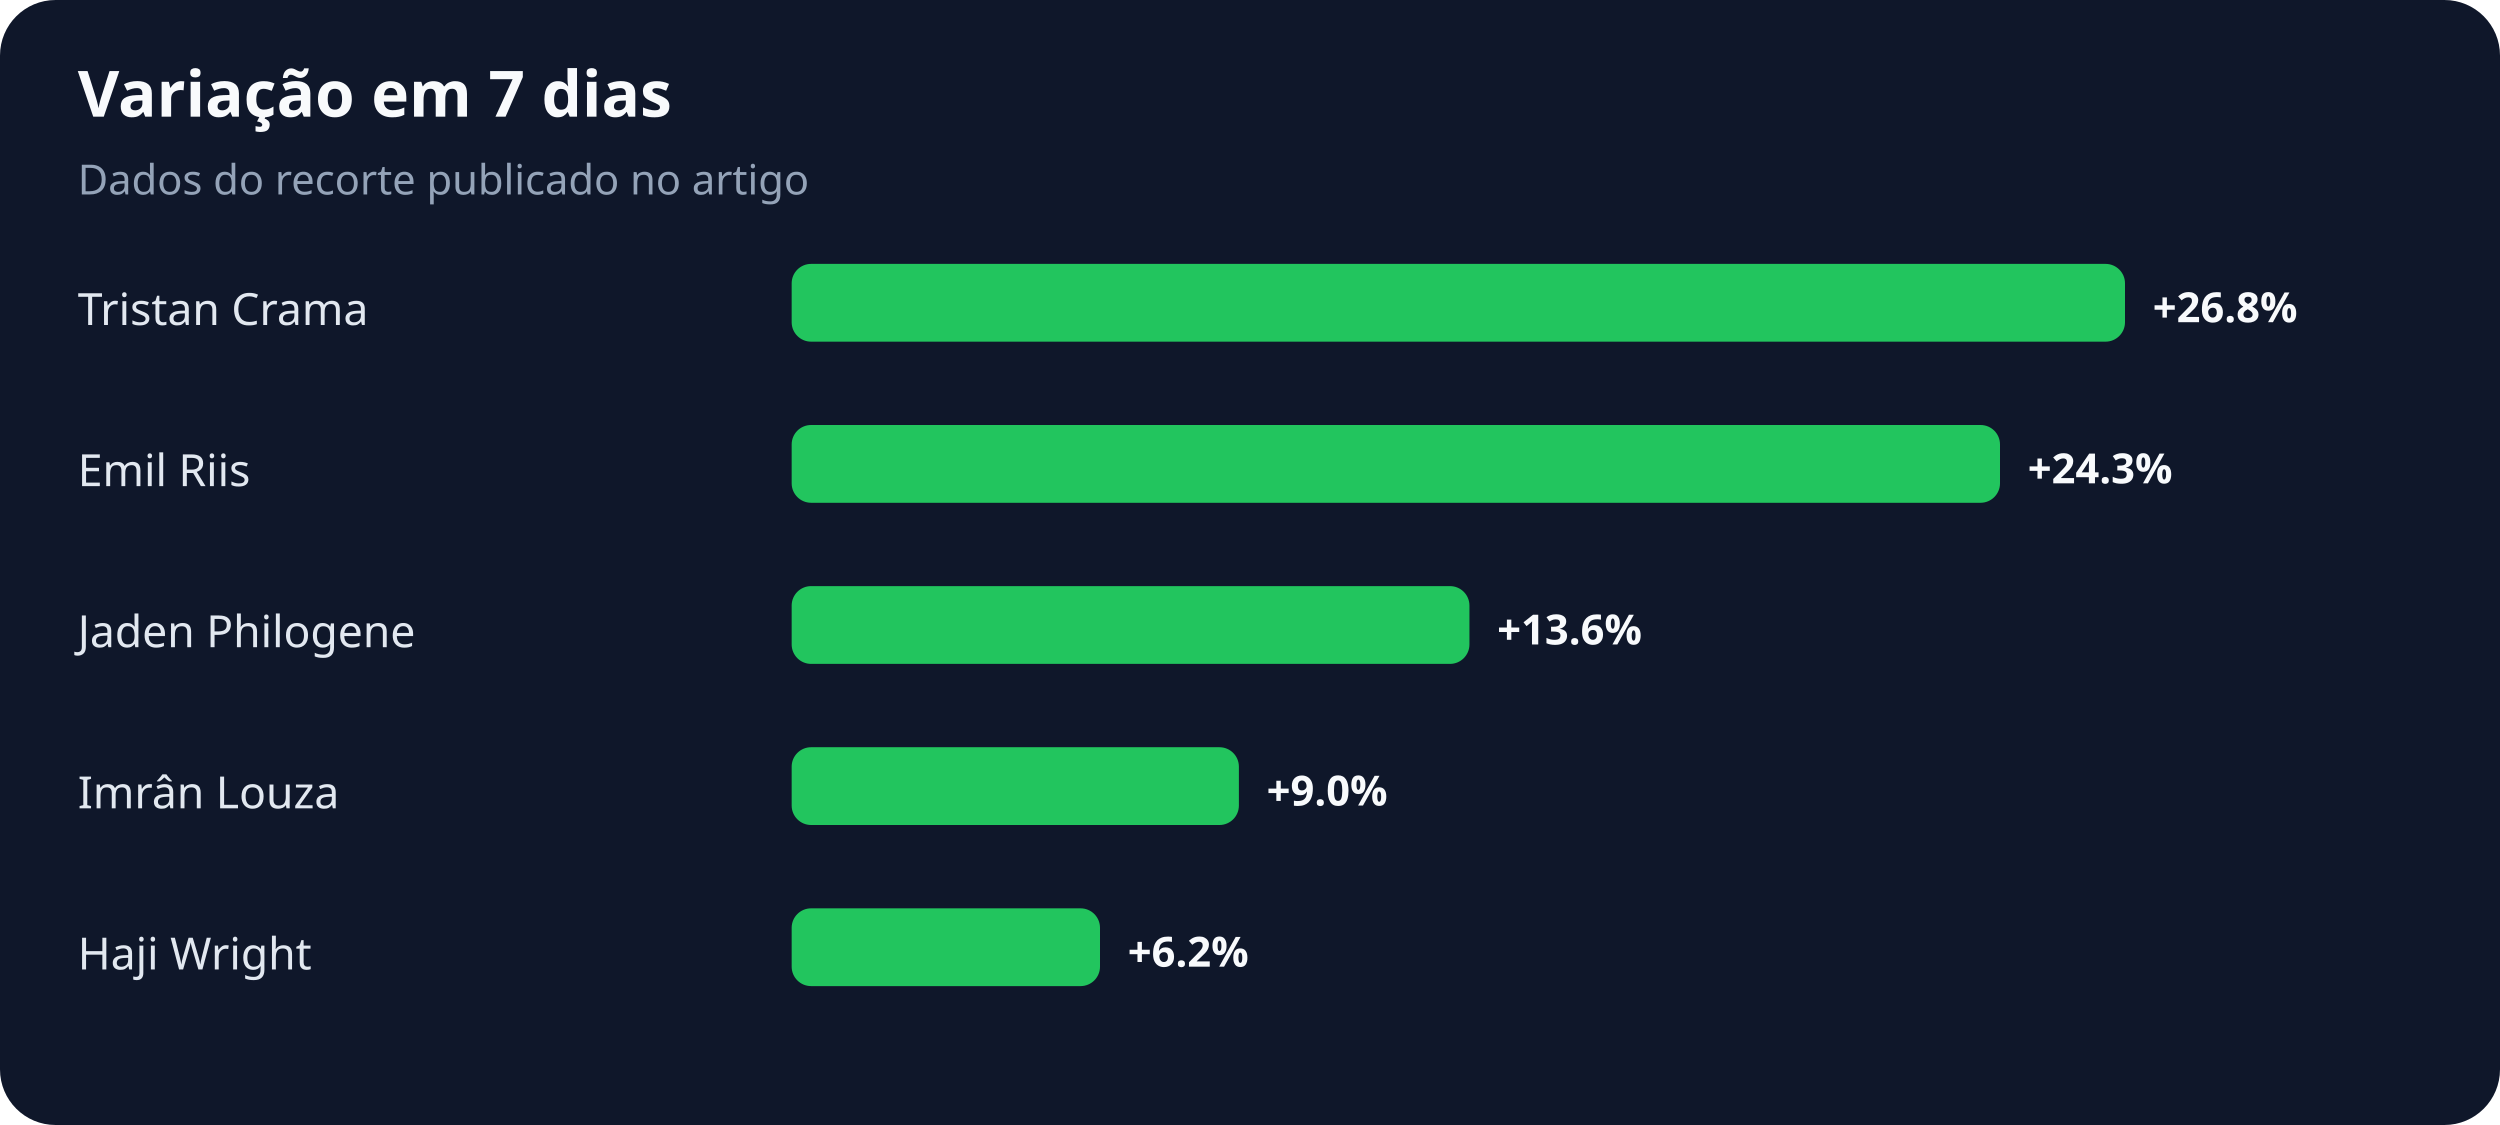
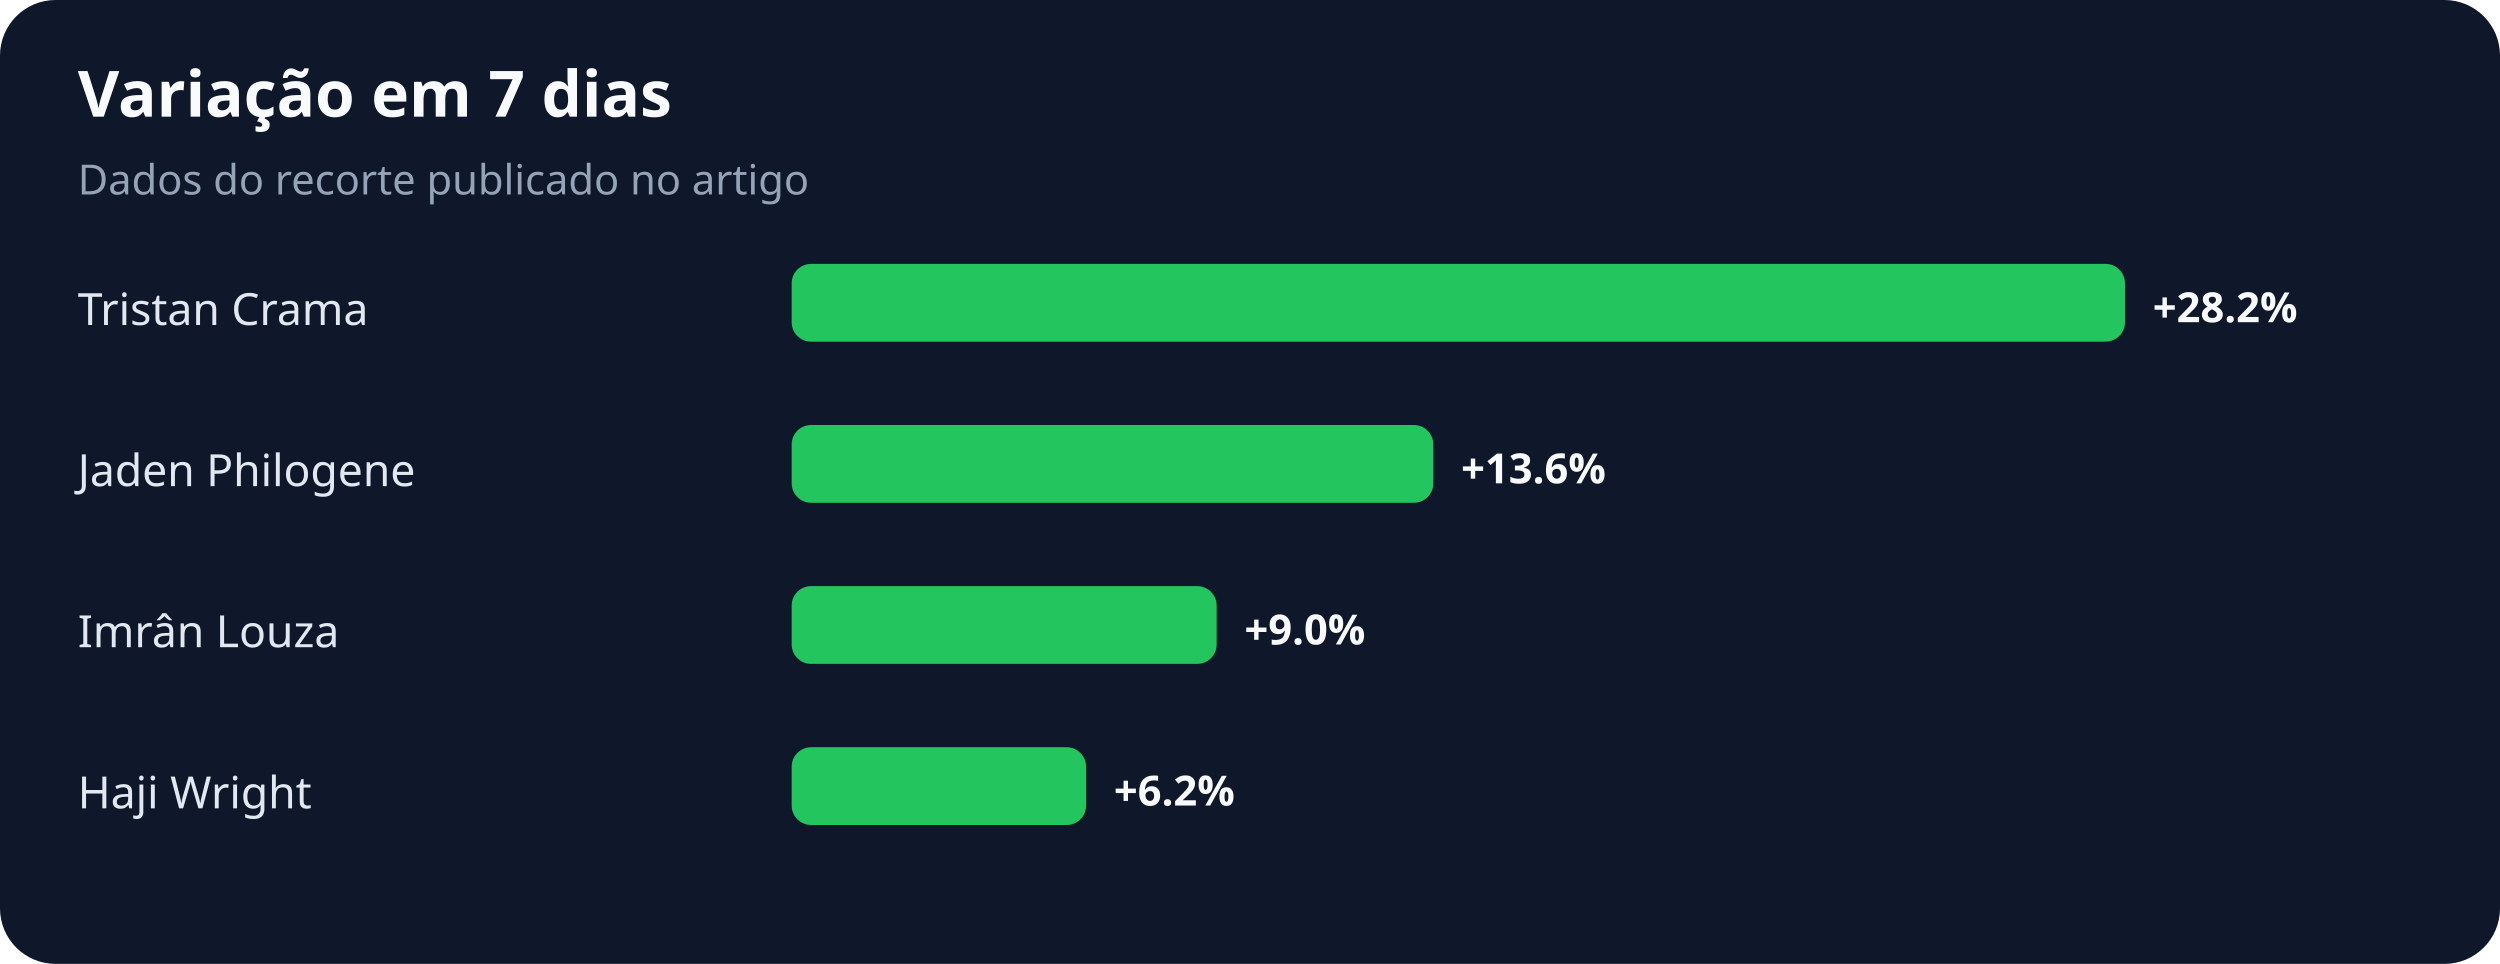
- <svg xmlns="http://www.w3.org/2000/svg" width="900" height="405" viewBox="0 0 900 405" role="img" aria-labelledby="title desc">
+ <svg xmlns="http://www.w3.org/2000/svg" width="900" height="347" viewBox="0 0 900 347" role="img" aria-labelledby="title desc">
  <rect width="100%" height="100%" rx="20" fill="#0f172a" />
  <text x="28" y="42" fill="#f8fafc" font-family="system-ui,sans-serif" font-size="23" font-weight="700">Variação em 7 dias</text>
  <text x="28" y="70" fill="#94a3b8" font-family="system-ui,sans-serif" font-size="15">Dados do recorte publicado no artigo</text>
  <text x="28" y="117" fill="#e2e8f0" font-family="system-ui,sans-serif" font-size="16">Tristan Crama</text>
  <rect x="285" y="95" width="480" height="28" rx="7" fill="#22c55e" />
-   <text x="775" y="116" fill="#f8fafc" font-family="system-ui,sans-serif" font-size="15" font-weight="700">+26.8%</text>
-   <text x="28" y="175" fill="#e2e8f0" font-family="system-ui,sans-serif" font-size="16">Emil Riis</text>
-   <rect x="285" y="153" width="435" height="28" rx="7" fill="#22c55e" />
-   <text x="730" y="174" fill="#f8fafc" font-family="system-ui,sans-serif" font-size="15" font-weight="700">+24.3%</text>
-   <text x="28" y="233" fill="#e2e8f0" font-family="system-ui,sans-serif" font-size="16">Jaden Philogene</text>
-   <rect x="285" y="211" width="244" height="28" rx="7" fill="#22c55e" />
-   <text x="539" y="232" fill="#f8fafc" font-family="system-ui,sans-serif" font-size="15" font-weight="700">+13.6%</text>
-   <text x="28" y="291" fill="#e2e8f0" font-family="system-ui,sans-serif" font-size="16">Imrân Louza</text>
-   <rect x="285" y="269" width="161" height="28" rx="7" fill="#22c55e" />
-   <text x="456" y="290" fill="#f8fafc" font-family="system-ui,sans-serif" font-size="15" font-weight="700">+9.0%</text>
-   <text x="28" y="349" fill="#e2e8f0" font-family="system-ui,sans-serif" font-size="16">Haji Wright</text>
-   <rect x="285" y="327" width="111" height="28" rx="7" fill="#22c55e" />
-   <text x="406" y="348" fill="#f8fafc" font-family="system-ui,sans-serif" font-size="15" font-weight="700">+6.2%</text>
+   <text x="775" y="116" fill="#f8fafc" font-family="system-ui,sans-serif" font-size="15" font-weight="700">+28.2%</text>
+   <text x="28" y="175" fill="#e2e8f0" font-family="system-ui,sans-serif" font-size="16">Jaden Philogene</text>
+   <rect x="285" y="153" width="231" height="28" rx="7" fill="#22c55e" />
+   <text x="526" y="174" fill="#f8fafc" font-family="system-ui,sans-serif" font-size="15" font-weight="700">+13.6%</text>
+   <text x="28" y="233" fill="#e2e8f0" font-family="system-ui,sans-serif" font-size="16">Imrân Louza</text>
+   <rect x="285" y="211" width="153" height="28" rx="7" fill="#22c55e" />
+   <text x="448" y="232" fill="#f8fafc" font-family="system-ui,sans-serif" font-size="15" font-weight="700">+9.0%</text>
+   <text x="28" y="291" fill="#e2e8f0" font-family="system-ui,sans-serif" font-size="16">Haji Wright</text>
+   <rect x="285" y="269" width="106" height="28" rx="7" fill="#22c55e" />
+   <text x="401" y="290" fill="#f8fafc" font-family="system-ui,sans-serif" font-size="15" font-weight="700">+6.2%</text>
</svg>
